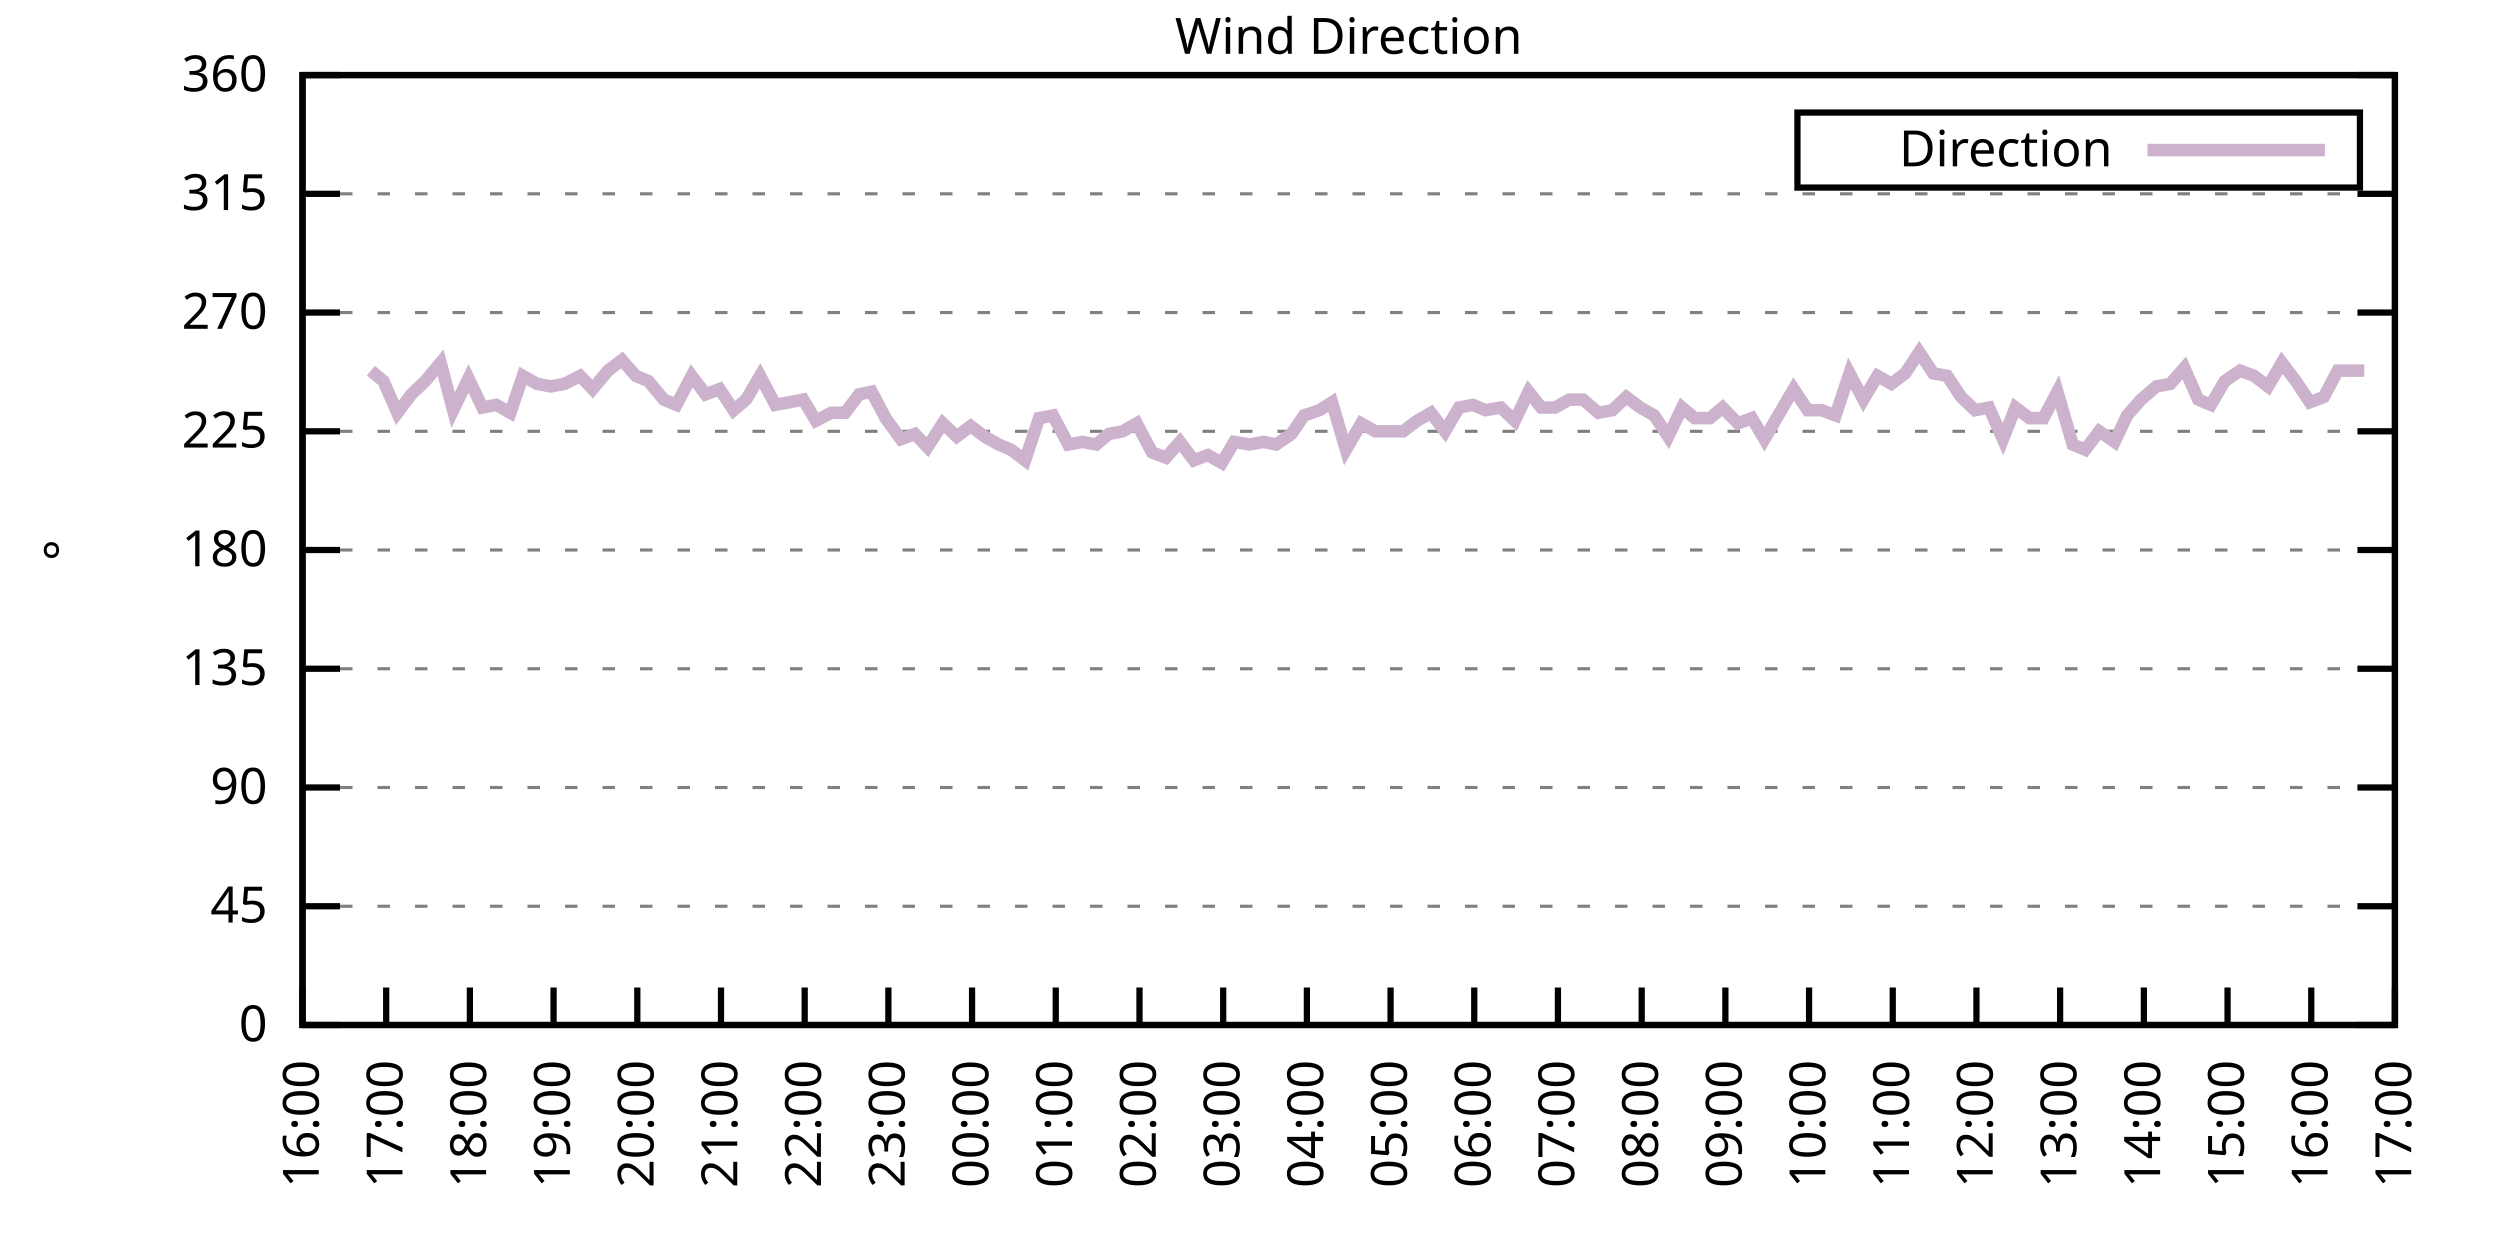
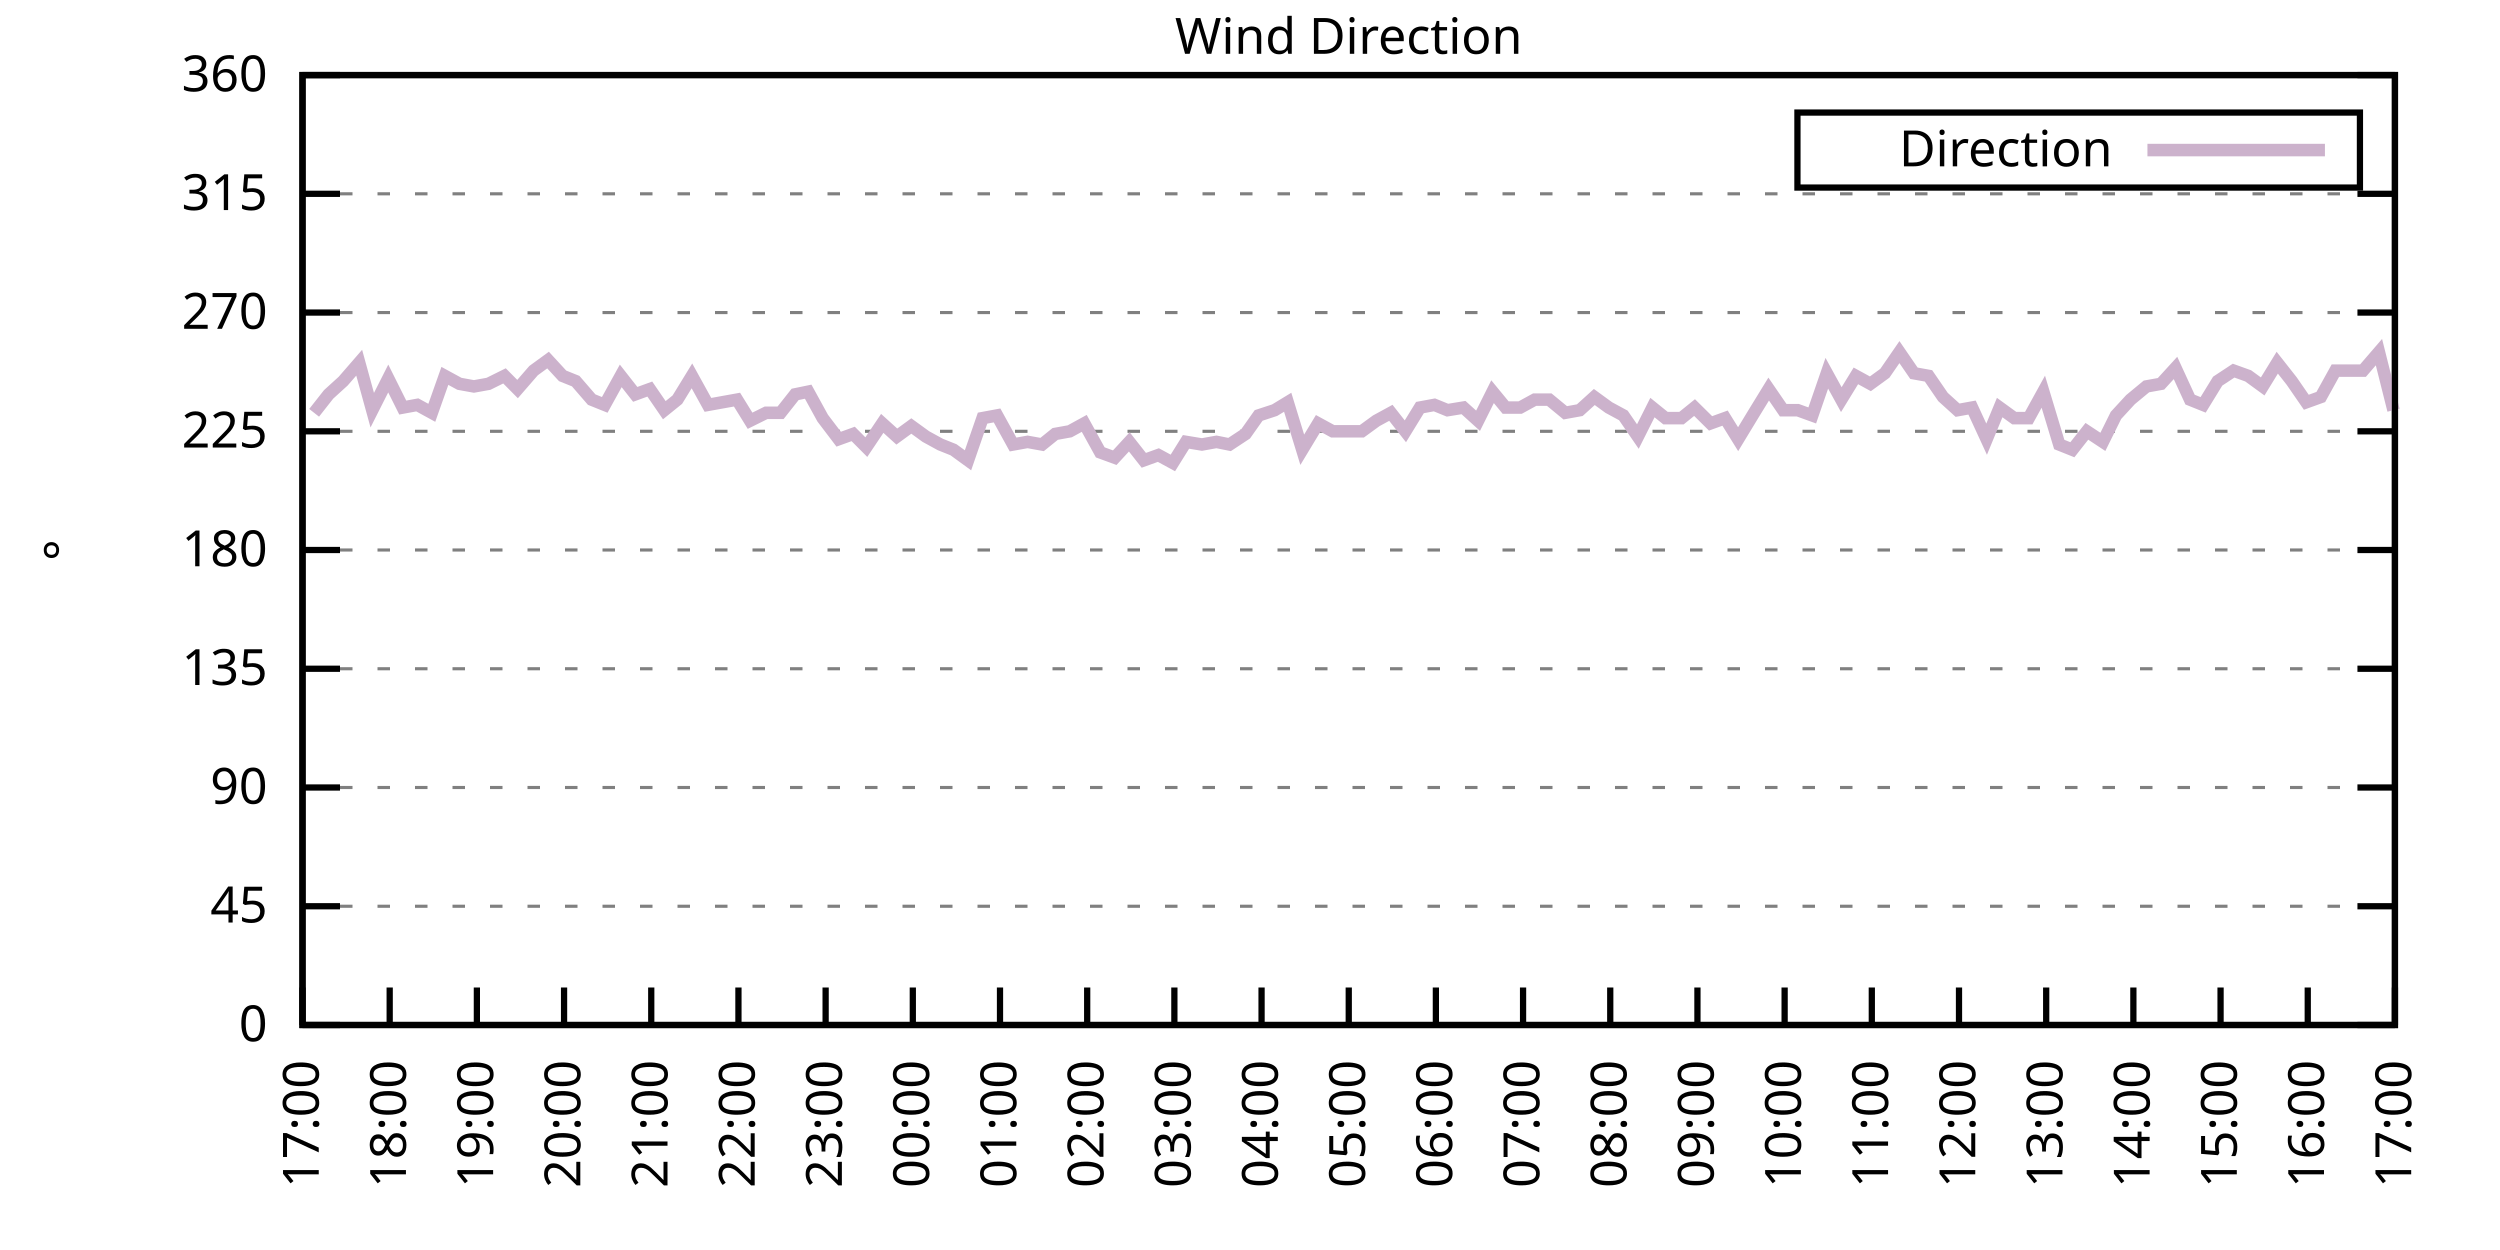
<svg xmlns="http://www.w3.org/2000/svg" xmlns:xlink="http://www.w3.org/1999/xlink" width="400" height="200" viewBox="0 0 400 200">
  <g id="gnuplot_canvas">
    <rect x="0" y="0" width="400" height="200" fill="none" />
    <defs>
      <circle id="gpDot" r="0.5" stroke-width="0.5" stroke="currentColor" />
      <path id="gpPt0" stroke-width="0.333" stroke="currentColor" d="M-1,0 h2 M0,-1 v2" />
      <path id="gpPt1" stroke-width="0.333" stroke="currentColor" d="M-1,-1 L1,1 M1,-1 L-1,1" />
      <path id="gpPt2" stroke-width="0.333" stroke="currentColor" d="M-1,0 L1,0 M0,-1 L0,1 M-1,-1 L1,1 M-1,1 L1,-1" />
      <rect id="gpPt3" stroke-width="0.333" stroke="currentColor" x="-1" y="-1" width="2" height="2" />
      <rect id="gpPt4" stroke-width="0.333" stroke="currentColor" fill="currentColor" x="-1" y="-1" width="2" height="2" />
      <circle id="gpPt5" stroke-width="0.333" stroke="currentColor" cx="0" cy="0" r="1" />
      <use xlink:href="#gpPt5" id="gpPt6" fill="currentColor" stroke="none" />
      <path id="gpPt7" stroke-width="0.333" stroke="currentColor" d="M0,-1.33 L-1.33,0.67 L1.33,0.67 z" />
      <use xlink:href="#gpPt7" id="gpPt8" fill="currentColor" stroke="none" />
      <use xlink:href="#gpPt7" id="gpPt9" stroke="currentColor" transform="rotate(180)" />
      <use xlink:href="#gpPt9" id="gpPt10" fill="currentColor" stroke="none" />
      <use xlink:href="#gpPt3" id="gpPt11" stroke="currentColor" transform="rotate(45)" />
      <use xlink:href="#gpPt11" id="gpPt12" fill="currentColor" stroke="none" />
      <path id="gpPt13" stroke-width="0.333" stroke="currentColor" d="M0,1.330 L1.265,0.411 L0.782,-1.067 L-0.782,-1.076 L-1.265,0.411 z" />
      <use xlink:href="#gpPt13" id="gpPt14" fill="currentColor" stroke="none" />
      <filter id="textbox" filterUnits="objectBoundingBox" x="0" y="0" height="1" width="1">
        <feFlood flood-color="white" flood-opacity="1" result="bgnd" />
        <feComposite in="SourceGraphic" in2="bgnd" operator="atop" />
      </filter>
      <filter id="greybox" filterUnits="objectBoundingBox" x="0" y="0" height="1" width="1">
        <feFlood flood-color="lightgrey" flood-opacity="1" result="grey" />
        <feComposite in="SourceGraphic" in2="grey" operator="atop" />
      </filter>
    </defs>
    <g fill="none" color="white" stroke="currentColor" stroke-width="1.00" stroke-linecap="butt" stroke-linejoin="miter">
</g>
    <g fill="none" color="black" stroke="currentColor" stroke-width="1.00" stroke-linecap="butt" stroke-linejoin="miter">
      <g stroke="none" shape-rendering="crispEdges">
        <polygon fill="rgb(255, 255, 255)" points="48.40,164.00 383.18,164.00 383.18,12.02 48.40,12.02 " />
      </g>
    </g>
    <g fill="none" color="black" stroke="currentColor" stroke-width="1.00" stroke-linecap="butt" stroke-linejoin="miter">
</g>
    <g fill="none" color="black" stroke="black" stroke-width="0.50" stroke-linecap="butt" stroke-linejoin="miter">
</g>
    <g fill="none" color="gray" stroke="currentColor" stroke-width="0.50" stroke-linecap="butt" stroke-linejoin="miter">
      <path stroke="gray" stroke-dasharray="2,4" class="gridline" d="M48.40,164.00 L383.19,164.00  " />
    </g>
    <g fill="none" color="gray" stroke="gray" stroke-width="1.00" stroke-linecap="butt" stroke-linejoin="miter">
</g>
    <g fill="none" color="black" stroke="currentColor" stroke-width="1.00" stroke-linecap="butt" stroke-linejoin="miter">
      <path stroke="black" d="M48.40,164.00 L54.40,164.00 M383.19,164.00 L377.19,164.00  " />
      <g transform="translate(42.80,166.60)" stroke="none" fill="black" font-family="Sans" font-size="8.00" text-anchor="end">
        <text>
          <tspan font-family="Sans"> 0</tspan>
        </text>
      </g>
    </g>
    <g fill="none" color="black" stroke="currentColor" stroke-width="1.00" stroke-linecap="butt" stroke-linejoin="miter">
</g>
    <g fill="none" color="black" stroke="black" stroke-width="0.50" stroke-linecap="butt" stroke-linejoin="miter">
</g>
    <g fill="none" color="gray" stroke="currentColor" stroke-width="0.50" stroke-linecap="butt" stroke-linejoin="miter">
      <path stroke="gray" stroke-dasharray="2,4" class="gridline" d="M48.40,145.00 L383.19,145.00  " />
    </g>
    <g fill="none" color="gray" stroke="gray" stroke-width="1.00" stroke-linecap="butt" stroke-linejoin="miter">
</g>
    <g fill="none" color="black" stroke="currentColor" stroke-width="1.00" stroke-linecap="butt" stroke-linejoin="miter">
      <path stroke="black" d="M48.40,145.00 L54.40,145.00 M383.19,145.00 L377.19,145.00  " />
      <g transform="translate(42.80,147.60)" stroke="none" fill="black" font-family="Sans" font-size="8.00" text-anchor="end">
        <text>
          <tspan font-family="Sans"> 45</tspan>
        </text>
      </g>
    </g>
    <g fill="none" color="black" stroke="currentColor" stroke-width="1.00" stroke-linecap="butt" stroke-linejoin="miter">
</g>
    <g fill="none" color="black" stroke="black" stroke-width="0.50" stroke-linecap="butt" stroke-linejoin="miter">
</g>
    <g fill="none" color="gray" stroke="currentColor" stroke-width="0.50" stroke-linecap="butt" stroke-linejoin="miter">
      <path stroke="gray" stroke-dasharray="2,4" class="gridline" d="M48.40,126.00 L383.19,126.00  " />
    </g>
    <g fill="none" color="gray" stroke="gray" stroke-width="1.00" stroke-linecap="butt" stroke-linejoin="miter">
</g>
    <g fill="none" color="black" stroke="currentColor" stroke-width="1.00" stroke-linecap="butt" stroke-linejoin="miter">
      <path stroke="black" d="M48.40,126.00 L54.40,126.00 M383.19,126.00 L377.19,126.00  " />
      <g transform="translate(42.80,128.60)" stroke="none" fill="black" font-family="Sans" font-size="8.00" text-anchor="end">
        <text>
          <tspan font-family="Sans"> 90</tspan>
        </text>
      </g>
    </g>
    <g fill="none" color="black" stroke="currentColor" stroke-width="1.00" stroke-linecap="butt" stroke-linejoin="miter">
</g>
    <g fill="none" color="black" stroke="black" stroke-width="0.50" stroke-linecap="butt" stroke-linejoin="miter">
</g>
    <g fill="none" color="gray" stroke="currentColor" stroke-width="0.50" stroke-linecap="butt" stroke-linejoin="miter">
      <path stroke="gray" stroke-dasharray="2,4" class="gridline" d="M48.40,107.00 L383.19,107.00  " />
    </g>
    <g fill="none" color="gray" stroke="gray" stroke-width="1.00" stroke-linecap="butt" stroke-linejoin="miter">
</g>
    <g fill="none" color="black" stroke="currentColor" stroke-width="1.00" stroke-linecap="butt" stroke-linejoin="miter">
      <path stroke="black" d="M48.40,107.00 L54.40,107.00 M383.19,107.00 L377.19,107.00  " />
      <g transform="translate(42.80,109.60)" stroke="none" fill="black" font-family="Sans" font-size="8.00" text-anchor="end">
        <text>
          <tspan font-family="Sans"> 135</tspan>
        </text>
      </g>
    </g>
    <g fill="none" color="black" stroke="currentColor" stroke-width="1.00" stroke-linecap="butt" stroke-linejoin="miter">
</g>
    <g fill="none" color="black" stroke="black" stroke-width="0.50" stroke-linecap="butt" stroke-linejoin="miter">
</g>
    <g fill="none" color="gray" stroke="currentColor" stroke-width="0.50" stroke-linecap="butt" stroke-linejoin="miter">
      <path stroke="gray" stroke-dasharray="2,4" class="gridline" d="M48.40,88.00 L383.19,88.00  " />
    </g>
    <g fill="none" color="gray" stroke="gray" stroke-width="1.00" stroke-linecap="butt" stroke-linejoin="miter">
</g>
    <g fill="none" color="black" stroke="currentColor" stroke-width="1.00" stroke-linecap="butt" stroke-linejoin="miter">
      <path stroke="black" d="M48.40,88.00 L54.40,88.00 M383.19,88.00 L377.19,88.00  " />
      <g transform="translate(42.80,90.60)" stroke="none" fill="black" font-family="Sans" font-size="8.00" text-anchor="end">
        <text>
          <tspan font-family="Sans"> 180</tspan>
        </text>
      </g>
    </g>
    <g fill="none" color="black" stroke="currentColor" stroke-width="1.00" stroke-linecap="butt" stroke-linejoin="miter">
</g>
    <g fill="none" color="black" stroke="black" stroke-width="0.50" stroke-linecap="butt" stroke-linejoin="miter">
</g>
    <g fill="none" color="gray" stroke="currentColor" stroke-width="0.50" stroke-linecap="butt" stroke-linejoin="miter">
      <path stroke="gray" stroke-dasharray="2,4" class="gridline" d="M48.40,69.01 L383.19,69.01  " />
    </g>
    <g fill="none" color="gray" stroke="gray" stroke-width="1.00" stroke-linecap="butt" stroke-linejoin="miter">
</g>
    <g fill="none" color="black" stroke="currentColor" stroke-width="1.00" stroke-linecap="butt" stroke-linejoin="miter">
      <path stroke="black" d="M48.40,69.01 L54.40,69.01 M383.19,69.01 L377.19,69.01  " />
      <g transform="translate(42.80,71.61)" stroke="none" fill="black" font-family="Sans" font-size="8.00" text-anchor="end">
        <text>
          <tspan font-family="Sans"> 225</tspan>
        </text>
      </g>
    </g>
    <g fill="none" color="black" stroke="currentColor" stroke-width="1.00" stroke-linecap="butt" stroke-linejoin="miter">
</g>
    <g fill="none" color="black" stroke="black" stroke-width="0.50" stroke-linecap="butt" stroke-linejoin="miter">
</g>
    <g fill="none" color="gray" stroke="currentColor" stroke-width="0.50" stroke-linecap="butt" stroke-linejoin="miter">
      <path stroke="gray" stroke-dasharray="2,4" class="gridline" d="M48.40,50.01 L383.19,50.01  " />
    </g>
    <g fill="none" color="gray" stroke="gray" stroke-width="1.00" stroke-linecap="butt" stroke-linejoin="miter">
</g>
    <g fill="none" color="black" stroke="currentColor" stroke-width="1.00" stroke-linecap="butt" stroke-linejoin="miter">
      <path stroke="black" d="M48.40,50.01 L54.40,50.01 M383.19,50.01 L377.19,50.01  " />
      <g transform="translate(42.80,52.61)" stroke="none" fill="black" font-family="Sans" font-size="8.00" text-anchor="end">
        <text>
          <tspan font-family="Sans"> 270</tspan>
        </text>
      </g>
    </g>
    <g fill="none" color="black" stroke="currentColor" stroke-width="1.00" stroke-linecap="butt" stroke-linejoin="miter">
</g>
    <g fill="none" color="black" stroke="black" stroke-width="0.50" stroke-linecap="butt" stroke-linejoin="miter">
</g>
    <g fill="none" color="gray" stroke="currentColor" stroke-width="0.50" stroke-linecap="butt" stroke-linejoin="miter">
      <path stroke="gray" stroke-dasharray="2,4" class="gridline" d="M48.40,31.01 L383.19,31.01  " />
    </g>
    <g fill="none" color="gray" stroke="gray" stroke-width="1.00" stroke-linecap="butt" stroke-linejoin="miter">
</g>
    <g fill="none" color="black" stroke="currentColor" stroke-width="1.00" stroke-linecap="butt" stroke-linejoin="miter">
      <path stroke="black" d="M48.40,31.01 L54.40,31.01 M383.19,31.01 L377.19,31.01  " />
      <g transform="translate(42.80,33.61)" stroke="none" fill="black" font-family="Sans" font-size="8.00" text-anchor="end">
        <text>
          <tspan font-family="Sans"> 315</tspan>
        </text>
      </g>
    </g>
    <g fill="none" color="black" stroke="currentColor" stroke-width="1.00" stroke-linecap="butt" stroke-linejoin="miter">
</g>
    <g fill="none" color="black" stroke="black" stroke-width="0.50" stroke-linecap="butt" stroke-linejoin="miter">
</g>
    <g fill="none" color="gray" stroke="currentColor" stroke-width="0.50" stroke-linecap="butt" stroke-linejoin="miter">
      <path stroke="gray" stroke-dasharray="2,4" class="gridline" d="M48.40,12.01 L383.19,12.01  " />
    </g>
    <g fill="none" color="gray" stroke="gray" stroke-width="1.00" stroke-linecap="butt" stroke-linejoin="miter">
</g>
    <g fill="none" color="black" stroke="currentColor" stroke-width="1.00" stroke-linecap="butt" stroke-linejoin="miter">
      <path stroke="black" d="M48.40,12.01 L54.40,12.01 M383.19,12.01 L377.19,12.01  " />
      <g transform="translate(42.80,14.61)" stroke="none" fill="black" font-family="Sans" font-size="8.00" text-anchor="end">
        <text>
          <tspan font-family="Sans"> 360</tspan>
        </text>
      </g>
    </g>
    <g fill="none" color="black" stroke="currentColor" stroke-width="1.00" stroke-linecap="butt" stroke-linejoin="miter">
      <path stroke="black" d="M48.40,164.00 L48.40,158.00  " />
      <g transform="translate(51.00,169.60) rotate(270.00)" stroke="none" fill="black" font-family="Sans" font-size="8.00" text-anchor="end">
        <text>
-           <tspan font-family="Sans">16:00</tspan>
-         </text>
-       </g>
-     </g>
-     <g fill="none" color="black" stroke="currentColor" stroke-width="1.00" stroke-linecap="butt" stroke-linejoin="miter">
-       <path stroke="black" d="M61.79,164.00 L61.79,158.00  " />
-       <g transform="translate(64.39,169.60) rotate(270.00)" stroke="none" fill="black" font-family="Sans" font-size="8.00" text-anchor="end">
-         <text>
          <tspan font-family="Sans">17:00</tspan>
        </text>
      </g>
    </g>
    <g fill="none" color="black" stroke="currentColor" stroke-width="1.00" stroke-linecap="butt" stroke-linejoin="miter">
-       <path stroke="black" d="M75.18,164.00 L75.18,158.00  " />
-       <g transform="translate(77.78,169.60) rotate(270.00)" stroke="none" fill="black" font-family="Sans" font-size="8.00" text-anchor="end">
+       <path stroke="black" d="M62.35,164.00 L62.35,158.00  " />
+       <g transform="translate(64.95,169.60) rotate(270.00)" stroke="none" fill="black" font-family="Sans" font-size="8.00" text-anchor="end">
        <text>
          <tspan font-family="Sans">18:00</tspan>
        </text>
      </g>
    </g>
    <g fill="none" color="black" stroke="currentColor" stroke-width="1.00" stroke-linecap="butt" stroke-linejoin="miter">
-       <path stroke="black" d="M88.57,164.00 L88.57,158.00  " />
-       <g transform="translate(91.17,169.60) rotate(270.00)" stroke="none" fill="black" font-family="Sans" font-size="8.00" text-anchor="end">
+       <path stroke="black" d="M76.30,164.00 L76.30,158.00  " />
+       <g transform="translate(78.90,169.60) rotate(270.00)" stroke="none" fill="black" font-family="Sans" font-size="8.00" text-anchor="end">
        <text>
          <tspan font-family="Sans">19:00</tspan>
        </text>
      </g>
    </g>
    <g fill="none" color="black" stroke="currentColor" stroke-width="1.00" stroke-linecap="butt" stroke-linejoin="miter">
-       <path stroke="black" d="M101.97,164.00 L101.97,158.00  " />
-       <g transform="translate(104.57,169.60) rotate(270.00)" stroke="none" fill="black" font-family="Sans" font-size="8.00" text-anchor="end">
+       <path stroke="black" d="M90.25,164.00 L90.25,158.00  " />
+       <g transform="translate(92.85,169.60) rotate(270.00)" stroke="none" fill="black" font-family="Sans" font-size="8.00" text-anchor="end">
        <text>
          <tspan font-family="Sans">20:00</tspan>
        </text>
      </g>
    </g>
    <g fill="none" color="black" stroke="currentColor" stroke-width="1.00" stroke-linecap="butt" stroke-linejoin="miter">
-       <path stroke="black" d="M115.36,164.00 L115.36,158.00  " />
-       <g transform="translate(117.96,169.60) rotate(270.00)" stroke="none" fill="black" font-family="Sans" font-size="8.00" text-anchor="end">
+       <path stroke="black" d="M104.20,164.00 L104.20,158.00  " />
+       <g transform="translate(106.80,169.60) rotate(270.00)" stroke="none" fill="black" font-family="Sans" font-size="8.00" text-anchor="end">
        <text>
          <tspan font-family="Sans">21:00</tspan>
        </text>
      </g>
    </g>
    <g fill="none" color="black" stroke="currentColor" stroke-width="1.00" stroke-linecap="butt" stroke-linejoin="miter">
-       <path stroke="black" d="M128.75,164.00 L128.75,158.00  " />
-       <g transform="translate(131.35,169.60) rotate(270.00)" stroke="none" fill="black" font-family="Sans" font-size="8.00" text-anchor="end">
+       <path stroke="black" d="M118.15,164.00 L118.15,158.00  " />
+       <g transform="translate(120.75,169.60) rotate(270.00)" stroke="none" fill="black" font-family="Sans" font-size="8.00" text-anchor="end">
        <text>
          <tspan font-family="Sans">22:00</tspan>
        </text>
      </g>
    </g>
    <g fill="none" color="black" stroke="currentColor" stroke-width="1.00" stroke-linecap="butt" stroke-linejoin="miter">
-       <path stroke="black" d="M142.14,164.00 L142.14,158.00  " />
-       <g transform="translate(144.74,169.60) rotate(270.00)" stroke="none" fill="black" font-family="Sans" font-size="8.00" text-anchor="end">
+       <path stroke="black" d="M132.10,164.00 L132.10,158.00  " />
+       <g transform="translate(134.70,169.60) rotate(270.00)" stroke="none" fill="black" font-family="Sans" font-size="8.00" text-anchor="end">
        <text>
          <tspan font-family="Sans">23:00</tspan>
        </text>
      </g>
    </g>
    <g fill="none" color="black" stroke="currentColor" stroke-width="1.00" stroke-linecap="butt" stroke-linejoin="miter">
-       <path stroke="black" d="M155.53,164.00 L155.53,158.00  " />
-       <g transform="translate(158.13,169.60) rotate(270.00)" stroke="none" fill="black" font-family="Sans" font-size="8.00" text-anchor="end">
+       <path stroke="black" d="M146.05,164.00 L146.05,158.00  " />
+       <g transform="translate(148.65,169.60) rotate(270.00)" stroke="none" fill="black" font-family="Sans" font-size="8.00" text-anchor="end">
        <text>
          <tspan font-family="Sans">00:00</tspan>
        </text>
      </g>
    </g>
    <g fill="none" color="black" stroke="currentColor" stroke-width="1.00" stroke-linecap="butt" stroke-linejoin="miter">
-       <path stroke="black" d="M168.92,164.00 L168.92,158.00  " />
-       <g transform="translate(171.52,169.60) rotate(270.00)" stroke="none" fill="black" font-family="Sans" font-size="8.00" text-anchor="end">
+       <path stroke="black" d="M160.00,164.00 L160.00,158.00  " />
+       <g transform="translate(162.60,169.60) rotate(270.00)" stroke="none" fill="black" font-family="Sans" font-size="8.00" text-anchor="end">
        <text>
          <tspan font-family="Sans">01:00</tspan>
        </text>
      </g>
    </g>
    <g fill="none" color="black" stroke="currentColor" stroke-width="1.00" stroke-linecap="butt" stroke-linejoin="miter">
-       <path stroke="black" d="M182.32,164.00 L182.32,158.00  " />
-       <g transform="translate(184.92,169.60) rotate(270.00)" stroke="none" fill="black" font-family="Sans" font-size="8.00" text-anchor="end">
+       <path stroke="black" d="M173.95,164.00 L173.95,158.00  " />
+       <g transform="translate(176.55,169.60) rotate(270.00)" stroke="none" fill="black" font-family="Sans" font-size="8.00" text-anchor="end">
        <text>
          <tspan font-family="Sans">02:00</tspan>
        </text>
      </g>
    </g>
    <g fill="none" color="black" stroke="currentColor" stroke-width="1.00" stroke-linecap="butt" stroke-linejoin="miter">
-       <path stroke="black" d="M195.71,164.00 L195.71,158.00  " />
-       <g transform="translate(198.31,169.60) rotate(270.00)" stroke="none" fill="black" font-family="Sans" font-size="8.00" text-anchor="end">
+       <path stroke="black" d="M187.90,164.00 L187.90,158.00  " />
+       <g transform="translate(190.50,169.60) rotate(270.00)" stroke="none" fill="black" font-family="Sans" font-size="8.00" text-anchor="end">
        <text>
          <tspan font-family="Sans">03:00</tspan>
        </text>
      </g>
    </g>
    <g fill="none" color="black" stroke="currentColor" stroke-width="1.00" stroke-linecap="butt" stroke-linejoin="miter">
-       <path stroke="black" d="M209.10,164.00 L209.10,158.00  " />
-       <g transform="translate(211.70,169.60) rotate(270.00)" stroke="none" fill="black" font-family="Sans" font-size="8.00" text-anchor="end">
+       <path stroke="black" d="M201.85,164.00 L201.85,158.00  " />
+       <g transform="translate(204.45,169.60) rotate(270.00)" stroke="none" fill="black" font-family="Sans" font-size="8.00" text-anchor="end">
        <text>
          <tspan font-family="Sans">04:00</tspan>
        </text>
      </g>
    </g>
    <g fill="none" color="black" stroke="currentColor" stroke-width="1.00" stroke-linecap="butt" stroke-linejoin="miter">
-       <path stroke="black" d="M222.49,164.00 L222.49,158.00  " />
-       <g transform="translate(225.09,169.60) rotate(270.00)" stroke="none" fill="black" font-family="Sans" font-size="8.00" text-anchor="end">
+       <path stroke="black" d="M215.80,164.00 L215.80,158.00  " />
+       <g transform="translate(218.40,169.60) rotate(270.00)" stroke="none" fill="black" font-family="Sans" font-size="8.00" text-anchor="end">
        <text>
          <tspan font-family="Sans">05:00</tspan>
        </text>
      </g>
    </g>
    <g fill="none" color="black" stroke="currentColor" stroke-width="1.00" stroke-linecap="butt" stroke-linejoin="miter">
-       <path stroke="black" d="M235.88,164.00 L235.88,158.00  " />
-       <g transform="translate(238.48,169.60) rotate(270.00)" stroke="none" fill="black" font-family="Sans" font-size="8.00" text-anchor="end">
+       <path stroke="black" d="M229.74,164.00 L229.74,158.00  " />
+       <g transform="translate(232.34,169.60) rotate(270.00)" stroke="none" fill="black" font-family="Sans" font-size="8.00" text-anchor="end">
        <text>
          <tspan font-family="Sans">06:00</tspan>
        </text>
      </g>
    </g>
    <g fill="none" color="black" stroke="currentColor" stroke-width="1.00" stroke-linecap="butt" stroke-linejoin="miter">
-       <path stroke="black" d="M249.27,164.00 L249.27,158.00  " />
-       <g transform="translate(251.87,169.60) rotate(270.00)" stroke="none" fill="black" font-family="Sans" font-size="8.00" text-anchor="end">
+       <path stroke="black" d="M243.69,164.00 L243.69,158.00  " />
+       <g transform="translate(246.29,169.60) rotate(270.00)" stroke="none" fill="black" font-family="Sans" font-size="8.00" text-anchor="end">
        <text>
          <tspan font-family="Sans">07:00</tspan>
        </text>
      </g>
    </g>
    <g fill="none" color="black" stroke="currentColor" stroke-width="1.00" stroke-linecap="butt" stroke-linejoin="miter">
-       <path stroke="black" d="M262.67,164.00 L262.67,158.00  " />
-       <g transform="translate(265.27,169.60) rotate(270.00)" stroke="none" fill="black" font-family="Sans" font-size="8.00" text-anchor="end">
+       <path stroke="black" d="M257.64,164.00 L257.64,158.00  " />
+       <g transform="translate(260.24,169.60) rotate(270.00)" stroke="none" fill="black" font-family="Sans" font-size="8.00" text-anchor="end">
        <text>
          <tspan font-family="Sans">08:00</tspan>
        </text>
      </g>
    </g>
    <g fill="none" color="black" stroke="currentColor" stroke-width="1.00" stroke-linecap="butt" stroke-linejoin="miter">
-       <path stroke="black" d="M276.06,164.00 L276.06,158.00  " />
-       <g transform="translate(278.66,169.60) rotate(270.00)" stroke="none" fill="black" font-family="Sans" font-size="8.00" text-anchor="end">
+       <path stroke="black" d="M271.59,164.00 L271.59,158.00  " />
+       <g transform="translate(274.19,169.60) rotate(270.00)" stroke="none" fill="black" font-family="Sans" font-size="8.00" text-anchor="end">
        <text>
          <tspan font-family="Sans">09:00</tspan>
        </text>
      </g>
    </g>
    <g fill="none" color="black" stroke="currentColor" stroke-width="1.00" stroke-linecap="butt" stroke-linejoin="miter">
-       <path stroke="black" d="M289.45,164.00 L289.45,158.00  " />
-       <g transform="translate(292.05,169.60) rotate(270.00)" stroke="none" fill="black" font-family="Sans" font-size="8.00" text-anchor="end">
+       <path stroke="black" d="M285.54,164.00 L285.54,158.00  " />
+       <g transform="translate(288.14,169.60) rotate(270.00)" stroke="none" fill="black" font-family="Sans" font-size="8.00" text-anchor="end">
        <text>
          <tspan font-family="Sans">10:00</tspan>
        </text>
      </g>
    </g>
    <g fill="none" color="black" stroke="currentColor" stroke-width="1.00" stroke-linecap="butt" stroke-linejoin="miter">
-       <path stroke="black" d="M302.84,164.00 L302.84,158.00  " />
-       <g transform="translate(305.44,169.60) rotate(270.00)" stroke="none" fill="black" font-family="Sans" font-size="8.00" text-anchor="end">
+       <path stroke="black" d="M299.49,164.00 L299.49,158.00  " />
+       <g transform="translate(302.09,169.60) rotate(270.00)" stroke="none" fill="black" font-family="Sans" font-size="8.00" text-anchor="end">
        <text>
          <tspan font-family="Sans">11:00</tspan>
        </text>
      </g>
    </g>
    <g fill="none" color="black" stroke="currentColor" stroke-width="1.00" stroke-linecap="butt" stroke-linejoin="miter">
-       <path stroke="black" d="M316.23,164.00 L316.23,158.00  " />
-       <g transform="translate(318.83,169.60) rotate(270.00)" stroke="none" fill="black" font-family="Sans" font-size="8.00" text-anchor="end">
+       <path stroke="black" d="M313.44,164.00 L313.44,158.00  " />
+       <g transform="translate(316.04,169.60) rotate(270.00)" stroke="none" fill="black" font-family="Sans" font-size="8.00" text-anchor="end">
        <text>
          <tspan font-family="Sans">12:00</tspan>
        </text>
      </g>
    </g>
    <g fill="none" color="black" stroke="currentColor" stroke-width="1.00" stroke-linecap="butt" stroke-linejoin="miter">
-       <path stroke="black" d="M329.62,164.00 L329.62,158.00  " />
-       <g transform="translate(332.22,169.60) rotate(270.00)" stroke="none" fill="black" font-family="Sans" font-size="8.00" text-anchor="end">
+       <path stroke="black" d="M327.39,164.00 L327.39,158.00  " />
+       <g transform="translate(329.99,169.60) rotate(270.00)" stroke="none" fill="black" font-family="Sans" font-size="8.00" text-anchor="end">
        <text>
          <tspan font-family="Sans">13:00</tspan>
        </text>
      </g>
    </g>
    <g fill="none" color="black" stroke="currentColor" stroke-width="1.00" stroke-linecap="butt" stroke-linejoin="miter">
-       <path stroke="black" d="M343.02,164.00 L343.02,158.00  " />
-       <g transform="translate(345.62,169.60) rotate(270.00)" stroke="none" fill="black" font-family="Sans" font-size="8.00" text-anchor="end">
+       <path stroke="black" d="M341.34,164.00 L341.34,158.00  " />
+       <g transform="translate(343.94,169.60) rotate(270.00)" stroke="none" fill="black" font-family="Sans" font-size="8.00" text-anchor="end">
        <text>
          <tspan font-family="Sans">14:00</tspan>
        </text>
      </g>
    </g>
    <g fill="none" color="black" stroke="currentColor" stroke-width="1.00" stroke-linecap="butt" stroke-linejoin="miter">
-       <path stroke="black" d="M356.41,164.00 L356.41,158.00  " />
-       <g transform="translate(359.01,169.60) rotate(270.00)" stroke="none" fill="black" font-family="Sans" font-size="8.00" text-anchor="end">
+       <path stroke="black" d="M355.29,164.00 L355.29,158.00  " />
+       <g transform="translate(357.89,169.60) rotate(270.00)" stroke="none" fill="black" font-family="Sans" font-size="8.00" text-anchor="end">
        <text>
          <tspan font-family="Sans">15:00</tspan>
        </text>
      </g>
    </g>
    <g fill="none" color="black" stroke="currentColor" stroke-width="1.00" stroke-linecap="butt" stroke-linejoin="miter">
-       <path stroke="black" d="M369.80,164.00 L369.80,158.00  " />
-       <g transform="translate(372.40,169.60) rotate(270.00)" stroke="none" fill="black" font-family="Sans" font-size="8.00" text-anchor="end">
+       <path stroke="black" d="M369.24,164.00 L369.24,158.00  " />
+       <g transform="translate(371.84,169.60) rotate(270.00)" stroke="none" fill="black" font-family="Sans" font-size="8.00" text-anchor="end">
        <text>
          <tspan font-family="Sans">16:00</tspan>
        </text>
      </g>
    </g>
    <g fill="none" color="black" stroke="currentColor" stroke-width="1.00" stroke-linecap="butt" stroke-linejoin="miter">
      <path stroke="black" d="M383.19,164.00 L383.19,158.00  " />
      <g transform="translate(385.79,169.60) rotate(270.00)" stroke="none" fill="black" font-family="Sans" font-size="8.00" text-anchor="end">
        <text>
          <tspan font-family="Sans">17:00</tspan>
        </text>
      </g>
    </g>
    <g fill="none" color="black" stroke="currentColor" stroke-width="1.00" stroke-linecap="butt" stroke-linejoin="miter">
</g>
    <g fill="none" color="black" stroke="currentColor" stroke-width="1.00" stroke-linecap="butt" stroke-linejoin="miter">
      <path stroke="black" d="M48.40,12.01 L48.40,164.00 L383.19,164.00 L383.19,12.01 L48.40,12.01 Z  " />
    </g>
    <g fill="none" color="black" stroke="currentColor" stroke-width="1.00" stroke-linecap="butt" stroke-linejoin="miter">
</g>
    <g fill="none" color="black" stroke="currentColor" stroke-width="1.00" stroke-linecap="butt" stroke-linejoin="miter">
      <path stroke="black" d="M287.59,30.01 L287.59,18.01 L377.59,18.01 L377.59,30.01 L287.59,30.01 Z  " />
    </g>
    <g id="Wind_direction_plot_1">
      <g fill="none" color="white" stroke="black" stroke-width="2.00" stroke-linecap="butt" stroke-linejoin="miter">
</g>
      <g fill="none" color="black" stroke="currentColor" stroke-width="2.00" stroke-linecap="butt" stroke-linejoin="miter">
        <g transform="translate(337.99,26.61)" stroke="none" fill="black" font-family="Sans" font-size="8.00" text-anchor="end">
          <text>
            <tspan font-family="Sans">Direction</tspan>
          </text>
        </g>
      </g>
      <g fill="none" color="black" stroke="currentColor" stroke-width="2.00" stroke-linecap="butt" stroke-linejoin="miter">
-         <path stroke="rgb(204, 178, 204)" d="M343.59,24.01 L371.99,24.01 M59.34,59.30 L61.35,60.98 L63.58,66.05 L65.81,63.10 L68.04,60.98 L70.50,58.03   L72.50,65.63 L74.96,60.56 L77.19,65.21 L79.42,64.78 L81.66,66.05 L83.66,60.14 L85.90,61.41 L88.13,61.83   L90.36,61.41 L92.82,60.14 L94.82,62.25 L97.28,59.30 L99.51,57.61 L101.74,60.14 L103.75,60.98 L106.21,63.94   L108.22,64.78 L110.67,60.14 L112.90,63.10 L115.13,62.25 L117.37,65.63 L119.38,63.94 L121.61,60.14 L124.06,64.78   L126.29,64.36 L128.53,63.94 L130.54,67.32 L132.99,66.05 L135.22,66.05 L137.45,63.10 L139.46,62.67 L141.69,66.90   L144.15,70.27 L146.38,69.43 L148.39,71.54 L150.85,67.74 L153.08,69.85 L155.31,68.16 L157.54,69.85 L159.77,71.12   L161.78,71.96 L164.01,73.65 L166.25,66.90 L168.48,66.47 L170.93,71.12 L173.17,70.70 L175.40,71.12 L177.41,69.43   L179.64,69.01 L181.87,67.74 L184.32,72.38 L186.56,73.23 L188.79,70.70 L191.02,73.65 L193.25,72.81 L195.48,74.07   L197.49,70.70 L199.95,71.12 L202.18,70.70 L204.19,71.12 L206.64,69.43 L208.65,66.47 L211.11,65.63 L213.12,64.36   L215.35,71.96 L217.80,67.74 L220.04,69.01 L224.50,69.01 L226.73,67.32 L228.96,66.05 L231.20,69.01 L233.43,65.21   L235.66,64.78 L237.67,65.63 L240.12,65.21 L242.36,67.32 L244.59,62.67 L246.60,65.21 L248.83,65.21 L251.06,63.94   L253.29,63.94 L255.75,66.05 L257.98,65.63 L260.21,63.52 L262.44,65.21 L264.67,66.47 L266.91,69.85 L269.14,65.21   L271.15,66.90 L273.60,66.90 L275.61,65.21 L278.07,67.74 L280.30,66.90 L282.31,70.27 L284.76,66.05 L286.99,62.25   L289.23,65.63 L291.46,65.63 L293.69,66.47 L295.92,59.72 L298.15,63.94 L300.39,60.14 L302.62,61.41 L304.85,59.72   L307.08,56.34 L309.31,59.72 L311.54,60.14 L313.78,63.52 L316.01,65.63 L318.24,65.21 L320.47,70.27 L322.48,65.21   L324.71,66.90 L326.95,66.90 L329.18,62.67 L331.63,71.12 L333.64,71.96 L335.87,69.01 L338.33,70.70 L340.34,66.47   L342.57,63.94 L345.02,61.83 L347.26,61.41 L349.49,58.87 L351.72,63.94 L353.73,64.78 L355.96,60.98 L358.42,59.30   L360.65,60.14 L362.88,61.83 L365.11,58.03 L367.34,60.98 L369.58,64.36 L371.81,63.52 L374.04,59.30 L376.27,59.30   L378.28,59.30  " />
+         <path stroke="rgb(204, 178, 204)" d="M343.59,24.01 L371.99,24.01 M50.26,66.05 L52.58,63.10 L54.91,60.98 L57.47,58.03 L59.56,65.63 L62.12,60.56   L64.44,65.21 L66.77,64.78 L69.09,66.05 L71.18,60.14 L73.51,61.41 L75.83,61.83 L78.16,61.41 L80.72,60.14   L82.81,62.25 L85.37,59.30 L87.69,57.61 L90.02,60.14 L92.11,60.98 L94.67,63.94 L96.76,64.78 L99.32,60.14   L101.64,63.10 L103.97,62.25 L106.29,65.63 L108.38,63.94 L110.71,60.14 L113.27,64.78 L115.59,64.36 L117.92,63.94   L120.01,67.32 L122.57,66.05 L124.89,66.05 L127.22,63.10 L129.31,62.67 L131.63,66.90 L134.19,70.27 L136.51,69.43   L138.61,71.54 L141.16,67.74 L143.49,69.85 L145.81,68.16 L148.14,69.85 L150.46,71.12 L152.56,71.96 L154.88,73.65   L157.21,66.90 L159.53,66.47 L162.09,71.12 L164.41,70.70 L166.74,71.12 L168.83,69.43 L171.16,69.01 L173.48,67.74   L176.04,72.38 L178.36,73.23 L180.69,70.70 L183.01,73.65 L185.34,72.81 L187.66,74.07 L189.76,70.70 L192.31,71.12   L194.64,70.70 L196.73,71.12 L199.29,69.43 L201.38,66.47 L203.94,65.63 L206.03,64.36 L208.36,71.96 L210.91,67.74   L213.24,69.01 L217.89,69.01 L220.21,67.32 L222.54,66.05 L224.86,69.01 L227.19,65.21 L229.51,64.78 L231.60,65.63   L234.16,65.21 L236.49,67.32 L238.81,62.67 L240.90,65.21 L243.23,65.21 L245.55,63.94 L247.88,63.94 L250.44,66.05   L252.76,65.63 L255.09,63.52 L257.41,65.21 L259.74,66.47 L262.06,69.85 L264.39,65.21 L266.48,66.90 L269.04,66.90   L271.13,65.21 L273.69,67.74 L276.01,66.90 L278.10,70.27 L280.66,66.05 L282.99,62.25 L285.31,65.63 L287.64,65.63   L289.96,66.47 L292.29,59.72 L294.61,63.94 L296.94,60.14 L299.26,61.41 L301.58,59.72 L303.91,56.34 L306.23,59.72   L308.56,60.14 L310.88,63.52 L313.21,65.63 L315.53,65.21 L317.86,70.27 L319.95,65.21 L322.28,66.90 L324.60,66.90   L326.93,62.67 L329.48,71.12 L331.58,71.96 L333.90,69.01 L336.46,70.70 L338.55,66.47 L340.88,63.94 L343.43,61.83   L345.76,61.41 L348.08,58.87 L350.41,63.94 L352.50,64.78 L354.83,60.98 L357.38,59.30 L359.71,60.14 L362.03,61.83   L364.36,58.03 L366.68,60.98 L369.01,64.36 L371.33,63.52 L373.66,59.30 L375.98,59.30 L378.08,59.30 L380.63,56.34   L382.96,65.63  " />
      </g>
    </g>
    <g fill="none" color="black" stroke="currentColor" stroke-width="2.00" stroke-linecap="butt" stroke-linejoin="miter">
</g>
    <g fill="none" color="black" stroke="black" stroke-width="1.00" stroke-linecap="butt" stroke-linejoin="miter">
</g>
    <g fill="none" color="black" stroke="currentColor" stroke-width="1.00" stroke-linecap="butt" stroke-linejoin="miter">
      <path stroke="black" d="M48.40,12.01 L48.40,164.00 L383.19,164.00 L383.19,12.01 L48.40,12.01 Z  " />
      <g transform="translate(12.80,88.01) rotate(270.00)" stroke="none" fill="black" font-family="Sans" font-size="8.00" text-anchor="middle">
        <text>
          <tspan font-family="Sans">°</tspan>
        </text>
      </g>
    </g>
    <g fill="none" color="black" stroke="currentColor" stroke-width="1.00" stroke-linecap="butt" stroke-linejoin="miter">
</g>
    <g fill="none" color="black" stroke="currentColor" stroke-width="1.00" stroke-linecap="butt" stroke-linejoin="miter">
      <g transform="translate(215.79,8.61)" stroke="none" fill="black" font-family="Sans" font-size="8.00" text-anchor="middle">
        <text>
          <tspan font-family="Sans">Wind Direction</tspan>
        </text>
      </g>
    </g>
    <g fill="none" color="black" stroke="currentColor" stroke-width="1.00" stroke-linecap="butt" stroke-linejoin="miter">
</g>
  </g>
</svg>
